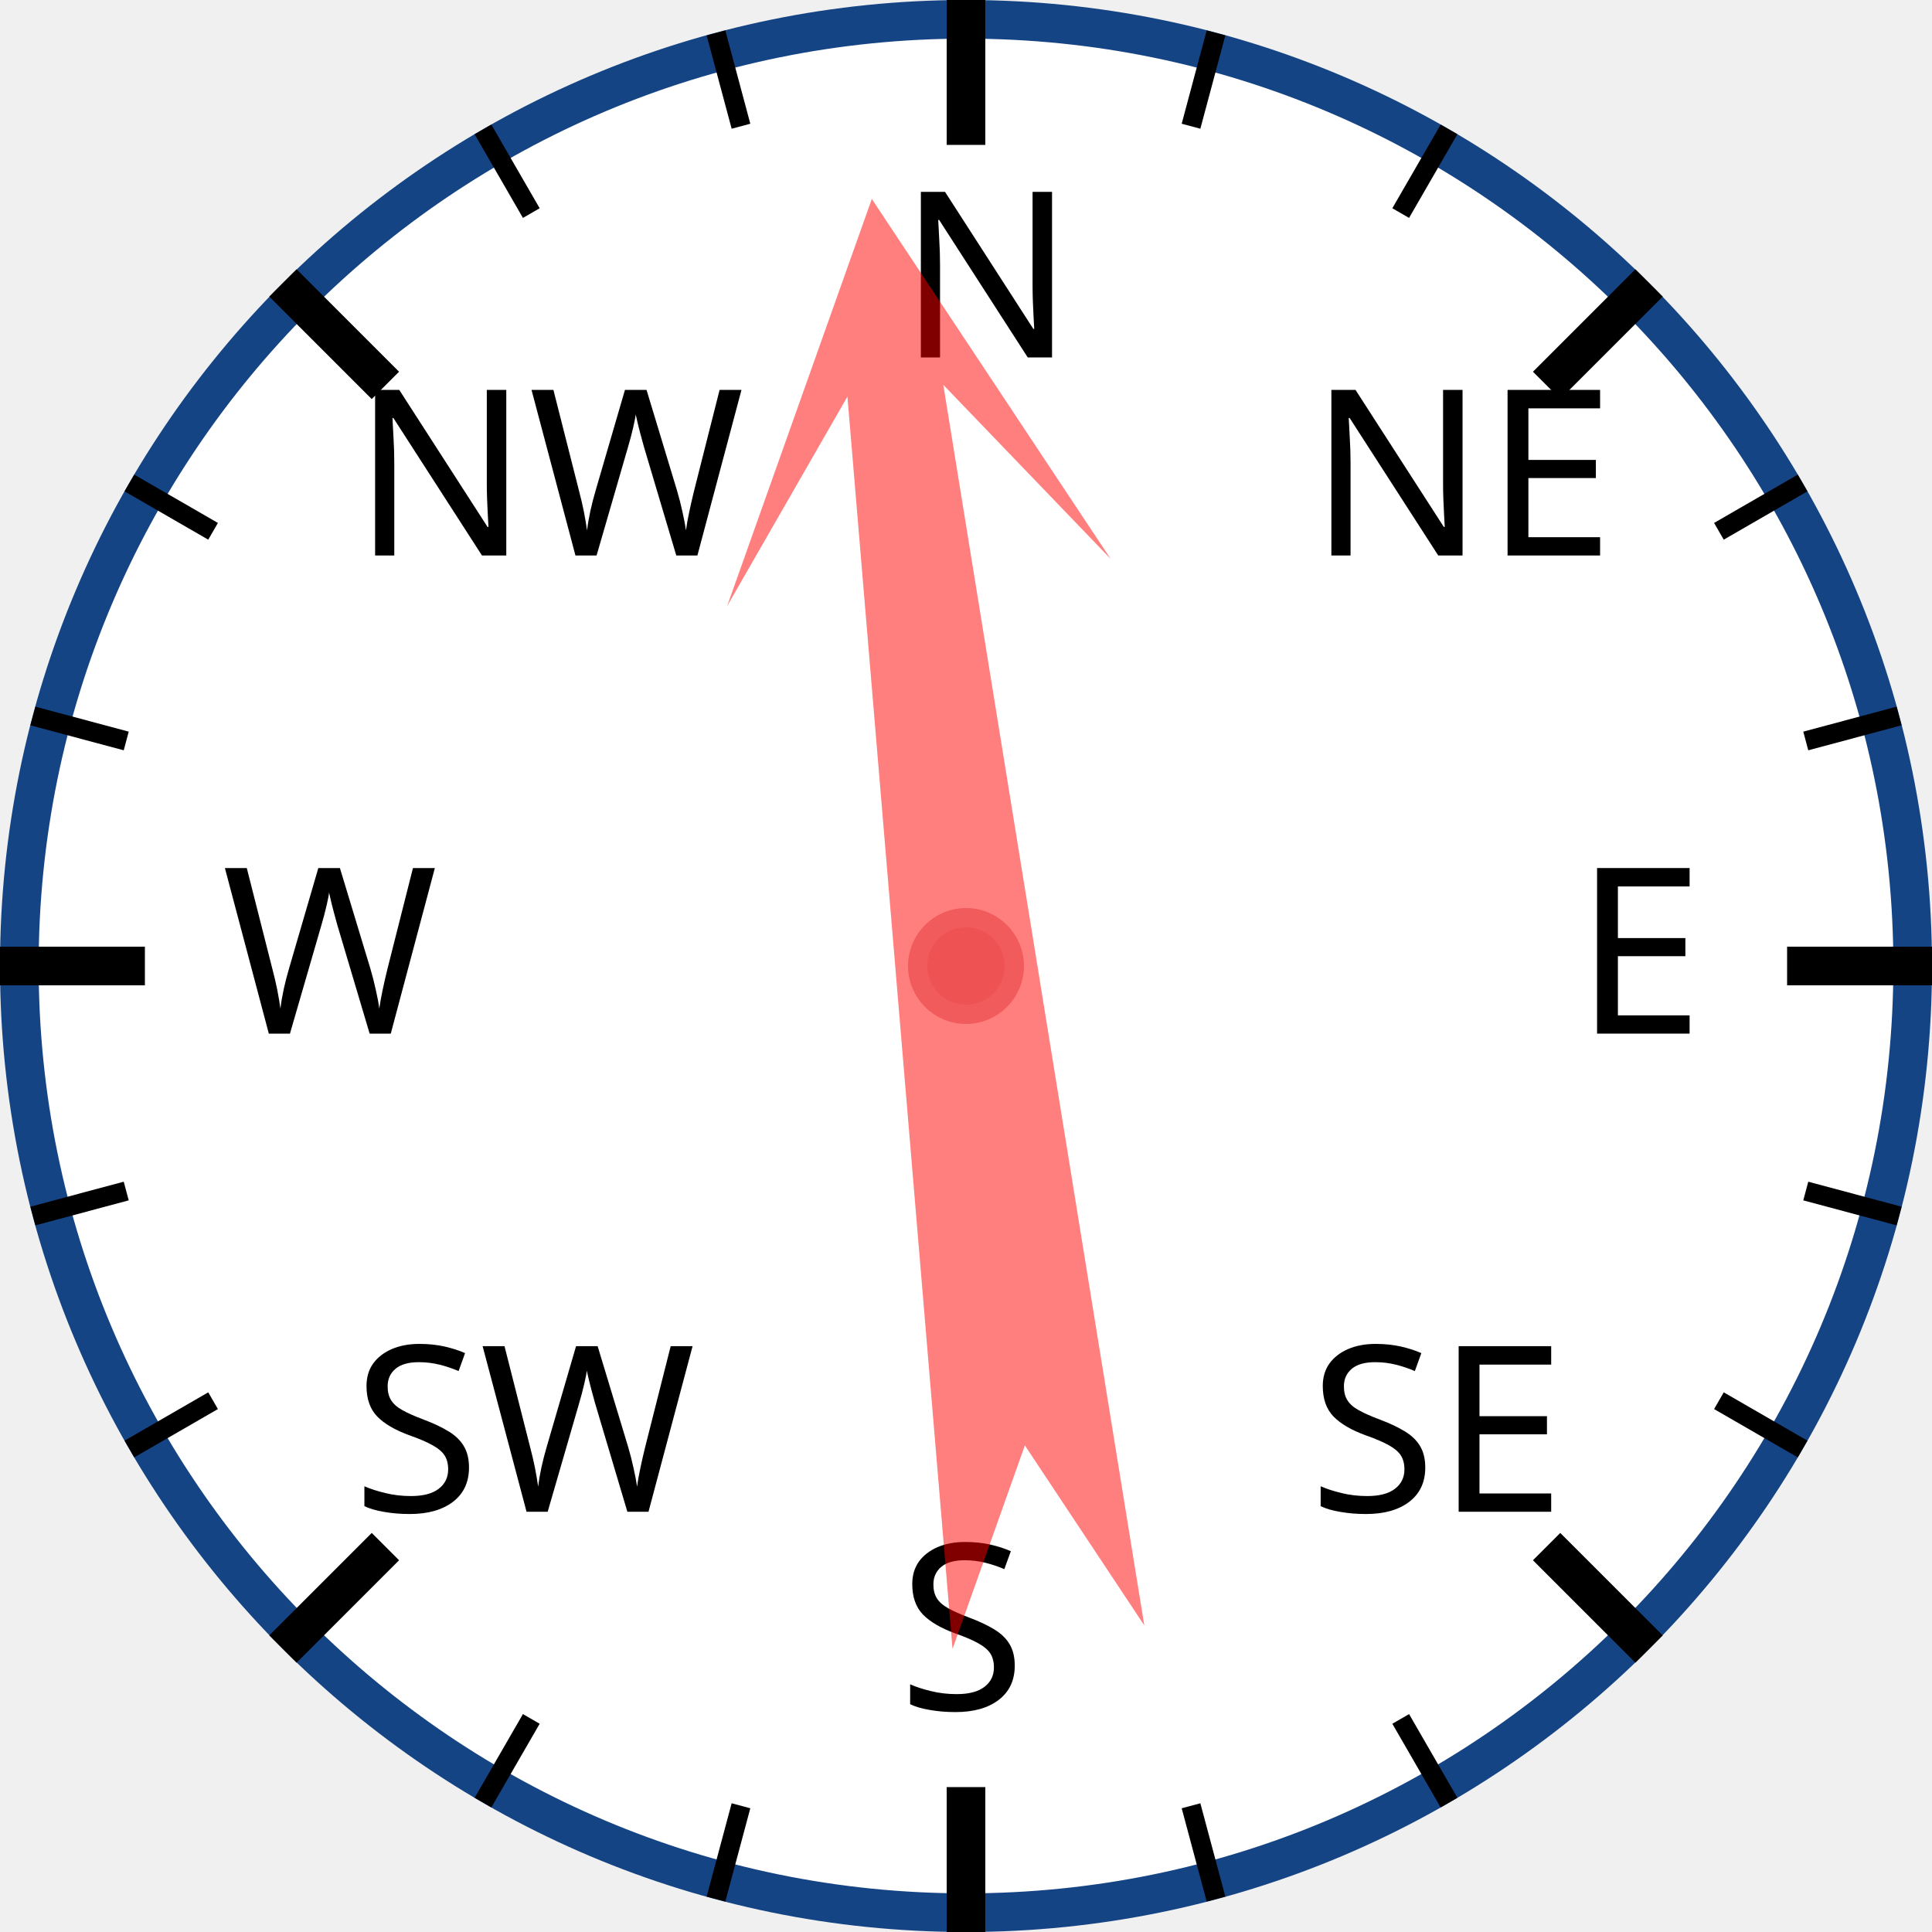
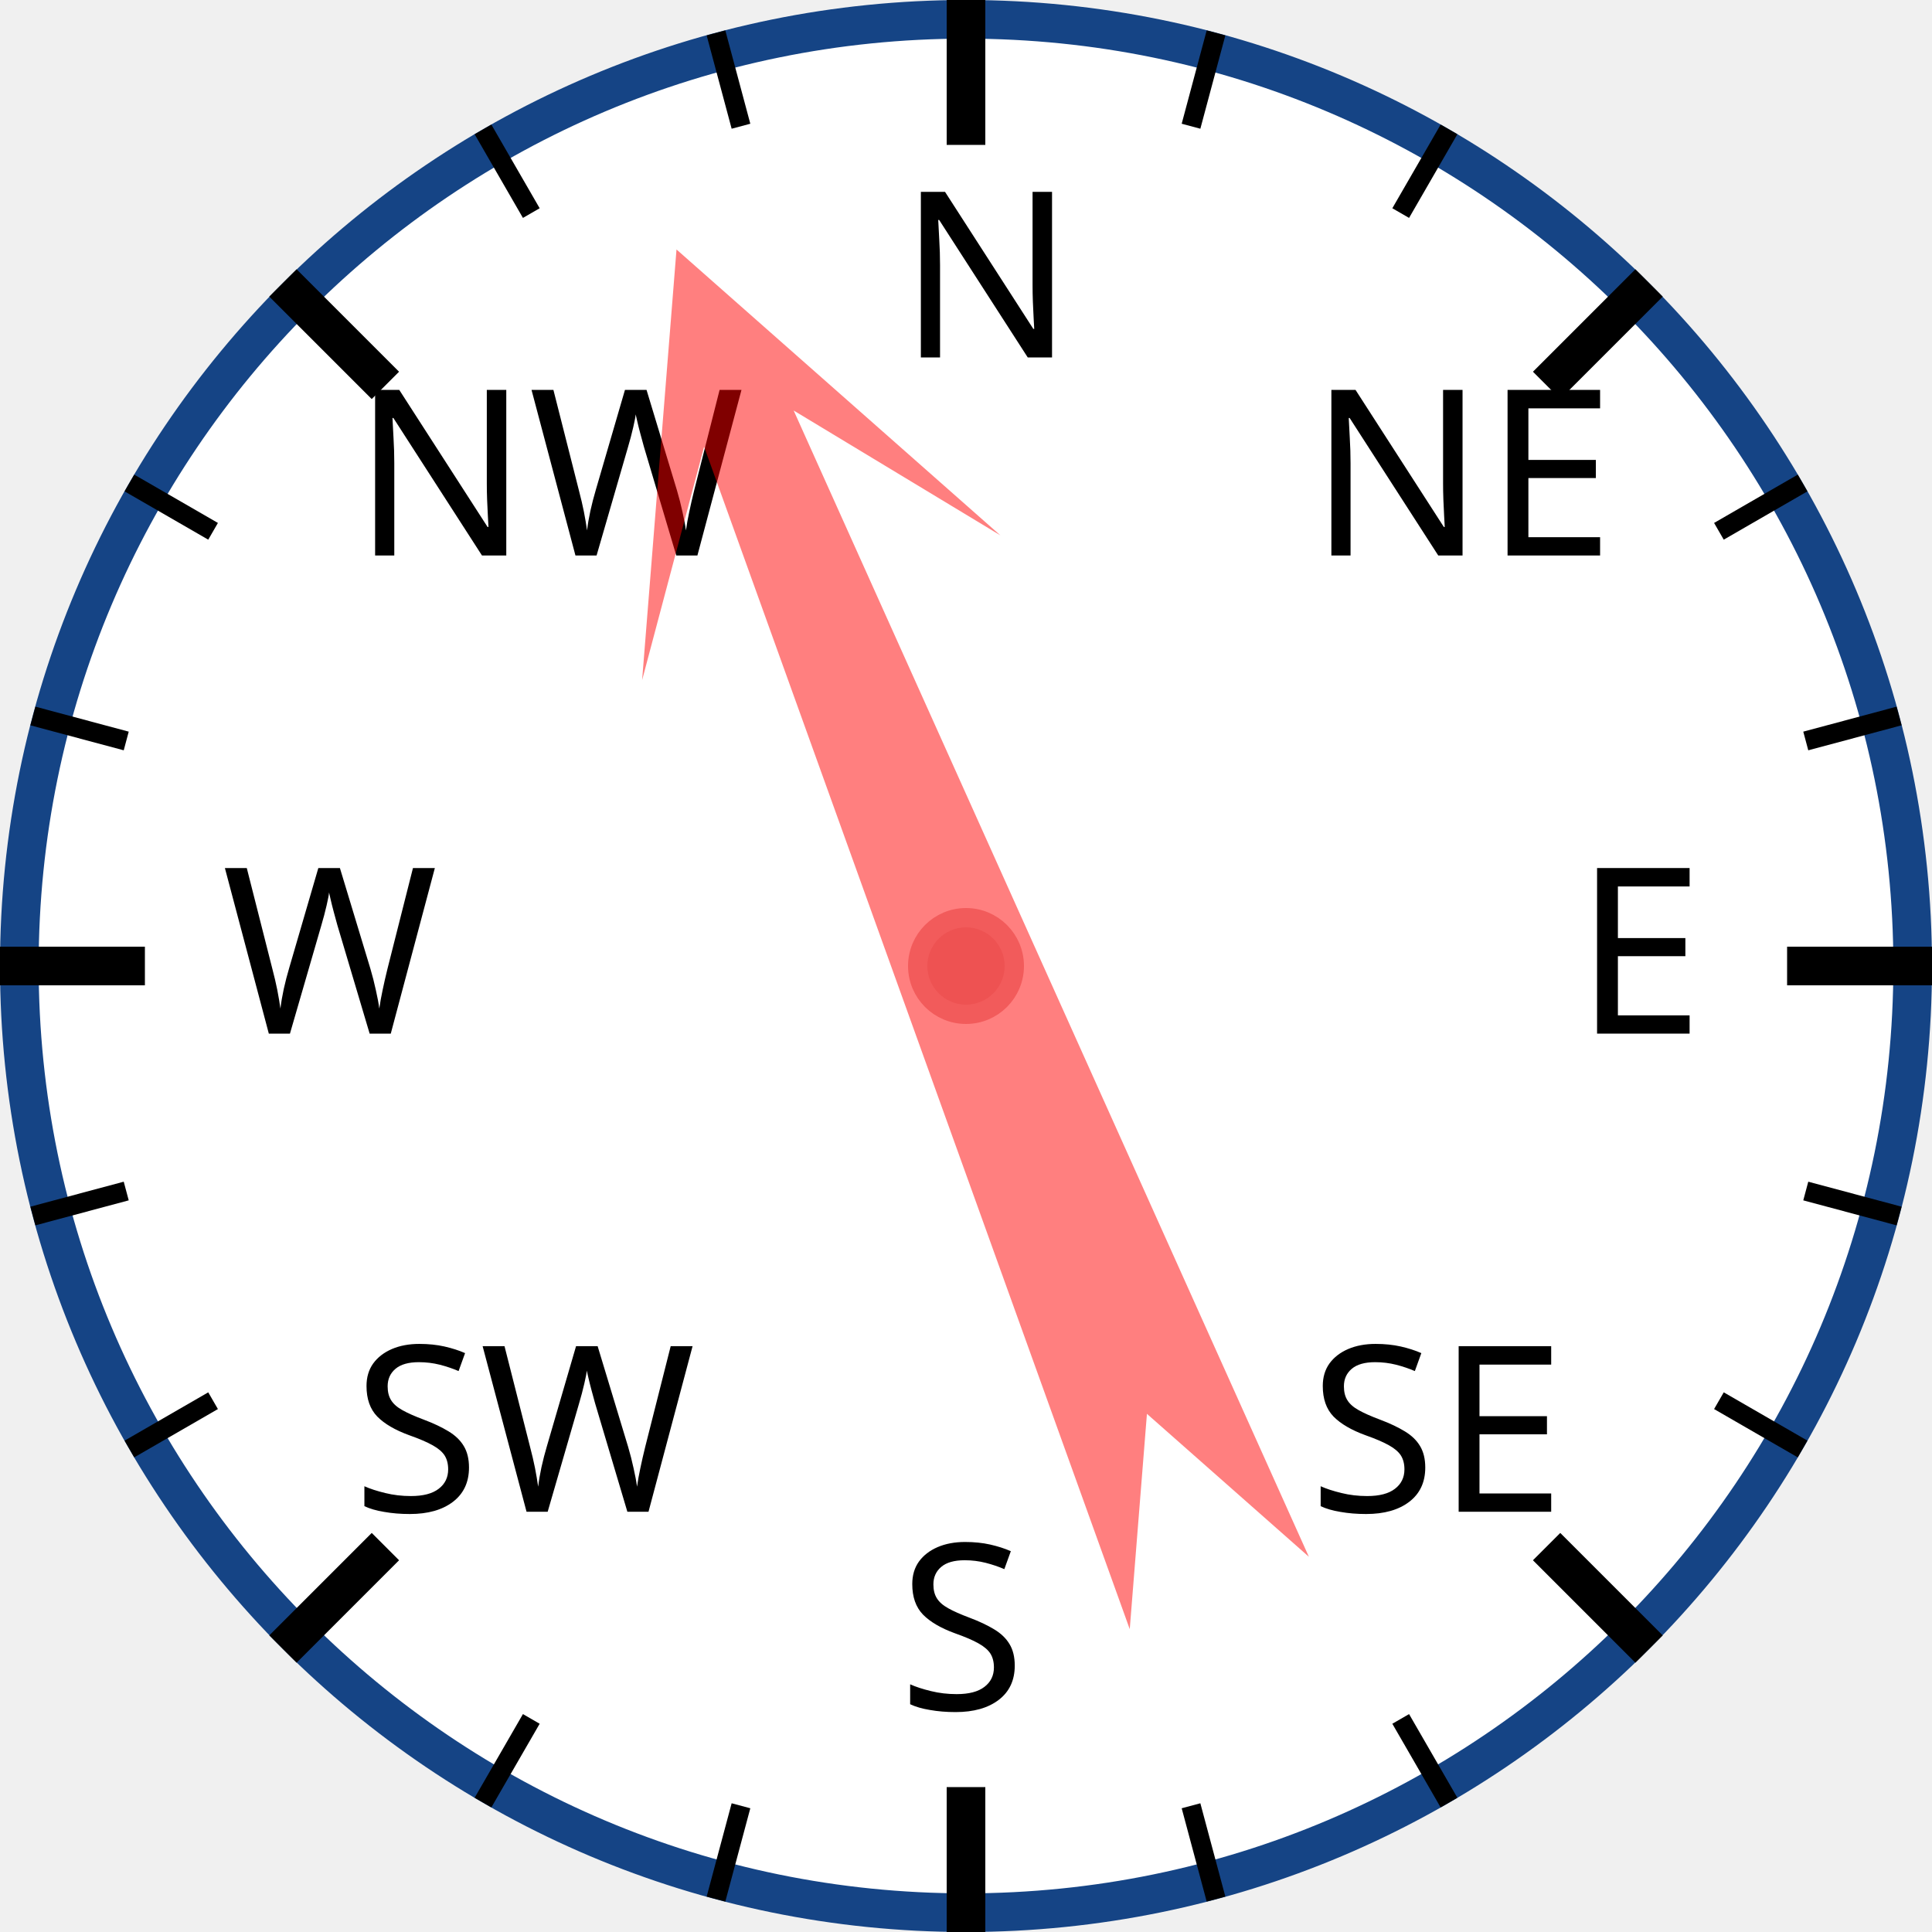
<svg xmlns="http://www.w3.org/2000/svg" width="120px" height="120px" viewBox="0 0 200 200">
  <circle cx="100" cy="100" r="98" style="fill: white; stroke: #154485; stroke-width: 4;" />
  <text x="93.0" y="37.0" style="font-family: sans-serif; font-size: 18pt;">N</text>
  <line x1="100.0" y1="0.0" x2="100.0" y2="15.0" style="stroke: black; stroke-width: 4;" />
  <line x1="74.118" y1="3.407" x2="76.706" y2="13.067" style="stroke: black; stroke-width: 2;" />
  <line x1="50" y1="13.397" x2="55" y2="22.058" style="stroke: black; stroke-width: 2;" />
  <text x="36.503" y="57.503" style="font-family: sans-serif; font-size: 18pt;">NW</text>
  <line x1="29.289" y1="29.289" x2="39.896" y2="39.896" style="stroke: black; stroke-width: 4;" />
  <line x1="13.397" y1="50" x2="22.058" y2="55" style="stroke: black; stroke-width: 2;" />
  <line x1="3.407" y1="74.118" x2="13.067" y2="76.706" style="stroke: black; stroke-width: 2;" />
  <text x="23.0" y="107.0" style="font-family: sans-serif; font-size: 18pt;">W</text>
  <line x1="0.0" y1="100.0" x2="15.0" y2="100.0" style="stroke: black; stroke-width: 4;" />
  <line x1="3.407" y1="125.882" x2="13.067" y2="123.294" style="stroke: black; stroke-width: 2;" />
  <line x1="13.397" y1="150" x2="22.058" y2="145" style="stroke: black; stroke-width: 2;" />
  <text x="36.503" y="156.497" style="font-family: sans-serif; font-size: 18pt;">SW</text>
  <line x1="29.289" y1="170.711" x2="39.896" y2="160.104" style="stroke: black; stroke-width: 4;" />
  <line x1="50" y1="186.603" x2="55" y2="177.942" style="stroke: black; stroke-width: 2;" />
  <line x1="74.118" y1="196.593" x2="76.706" y2="186.933" style="stroke: black; stroke-width: 2;" />
  <text x="93" y="177.0" style="font-family: sans-serif; font-size: 18pt;">S</text>
  <line x1="100" y1="200.0" x2="100" y2="185.0" style="stroke: black; stroke-width: 4;" />
  <line x1="125.882" y1="196.593" x2="123.294" y2="186.933" style="stroke: black; stroke-width: 2;" />
  <line x1="150.0" y1="186.603" x2="145.0" y2="177.942" style="stroke: black; stroke-width: 2;" />
  <text x="135.497" y="156.497" style="font-family: sans-serif; font-size: 18pt;">SE</text>
  <line x1="170.711" y1="170.711" x2="160.104" y2="160.104" style="stroke: black; stroke-width: 4;" />
  <line x1="186.603" y1="150" x2="177.942" y2="145" style="stroke: black; stroke-width: 2;" />
  <line x1="196.593" y1="125.882" x2="186.933" y2="123.294" style="stroke: black; stroke-width: 2;" />
  <text x="163.0" y="107" style="font-family: sans-serif; font-size: 18pt;">E</text>
  <line x1="200.0" y1="100" x2="185.0" y2="100" style="stroke: black; stroke-width: 4;" />
  <line x1="196.593" y1="74.118" x2="186.933" y2="76.706" style="stroke: black; stroke-width: 2;" />
  <line x1="186.603" y1="50" x2="177.942" y2="55" style="stroke: black; stroke-width: 2;" />
  <text x="135.497" y="57.503" style="font-family: sans-serif; font-size: 18pt;">NE</text>
  <line x1="170.711" y1="29.289" x2="160.104" y2="39.896" style="stroke: black; stroke-width: 4;" />
  <line x1="150" y1="13.397" x2="145" y2="22.058" style="stroke: black; stroke-width: 2;" />
  <line x1="125.882" y1="3.407" x2="123.294" y2="13.067" style="stroke: black; stroke-width: 2;" />
-   <polygon points="100 20 120 60 105 40 110 170 100 150 90 170 95 40 80 60" style="fill: red; fill-opacity: 0.5;" transform="rotate(353,100,100)" />
+   <polygon points="100 20 120 60 105 40 110 170 100 150 90 170 95 40 80 60" style="fill: red; fill-opacity: 0.5;" transform="rotate(338,100,100)" />
  <circle cx="100" cy="100" r="5" style="fill: #EE5252; stroke: #F25B5B; stroke-width: 2;" />
</svg>
